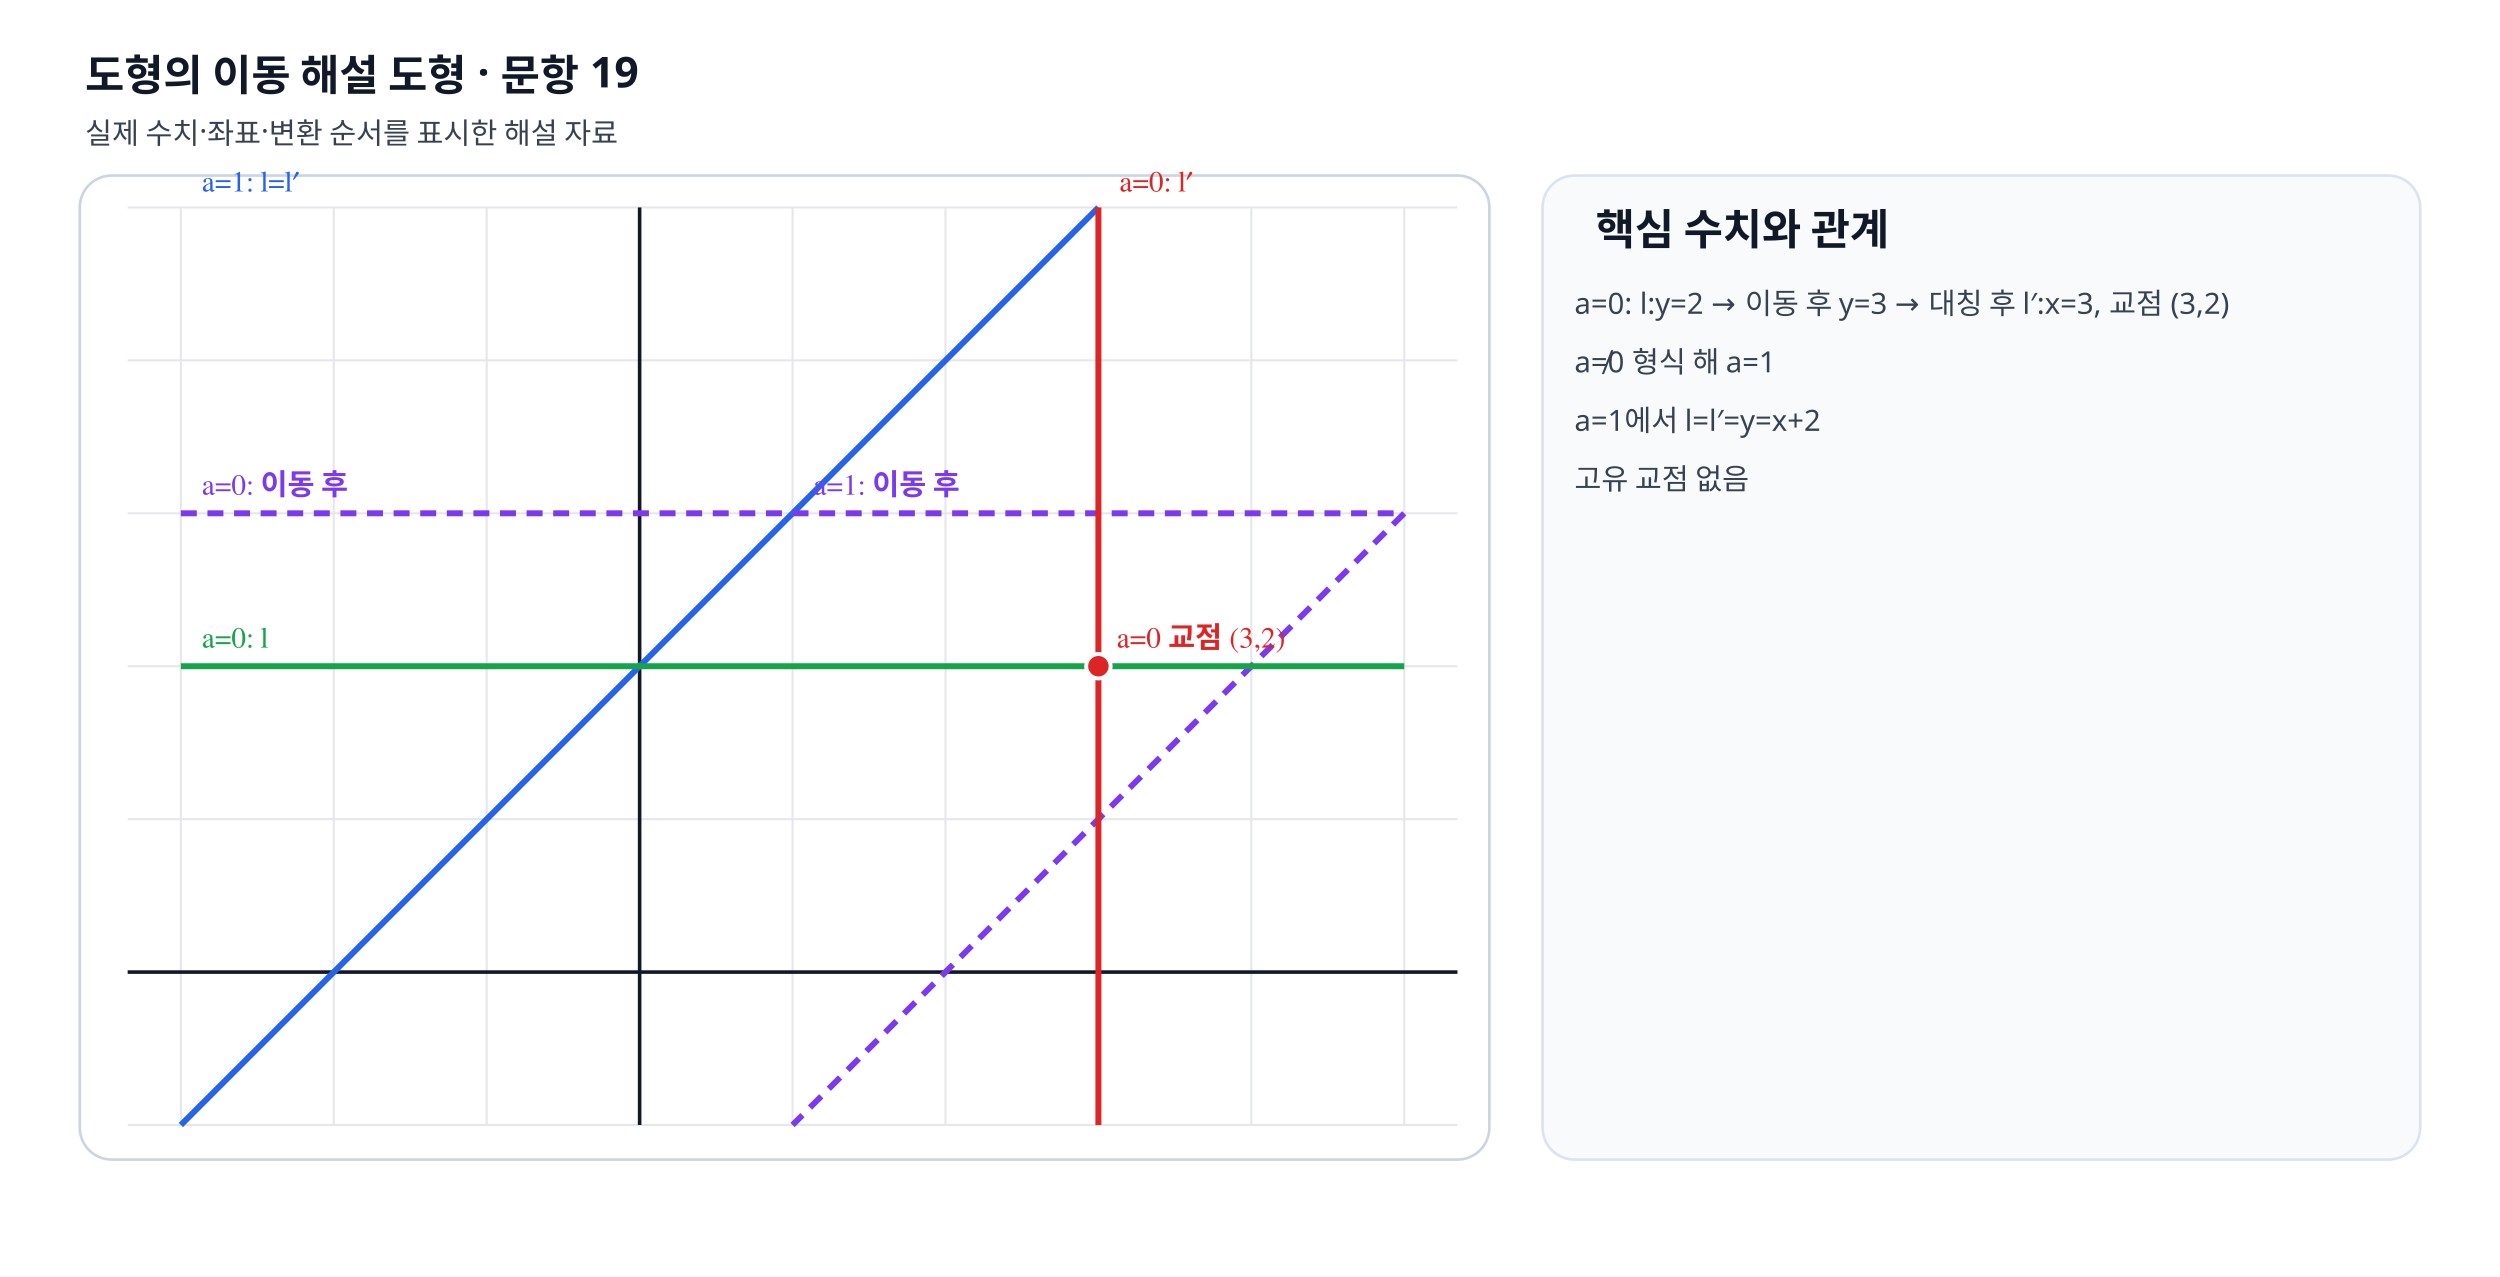
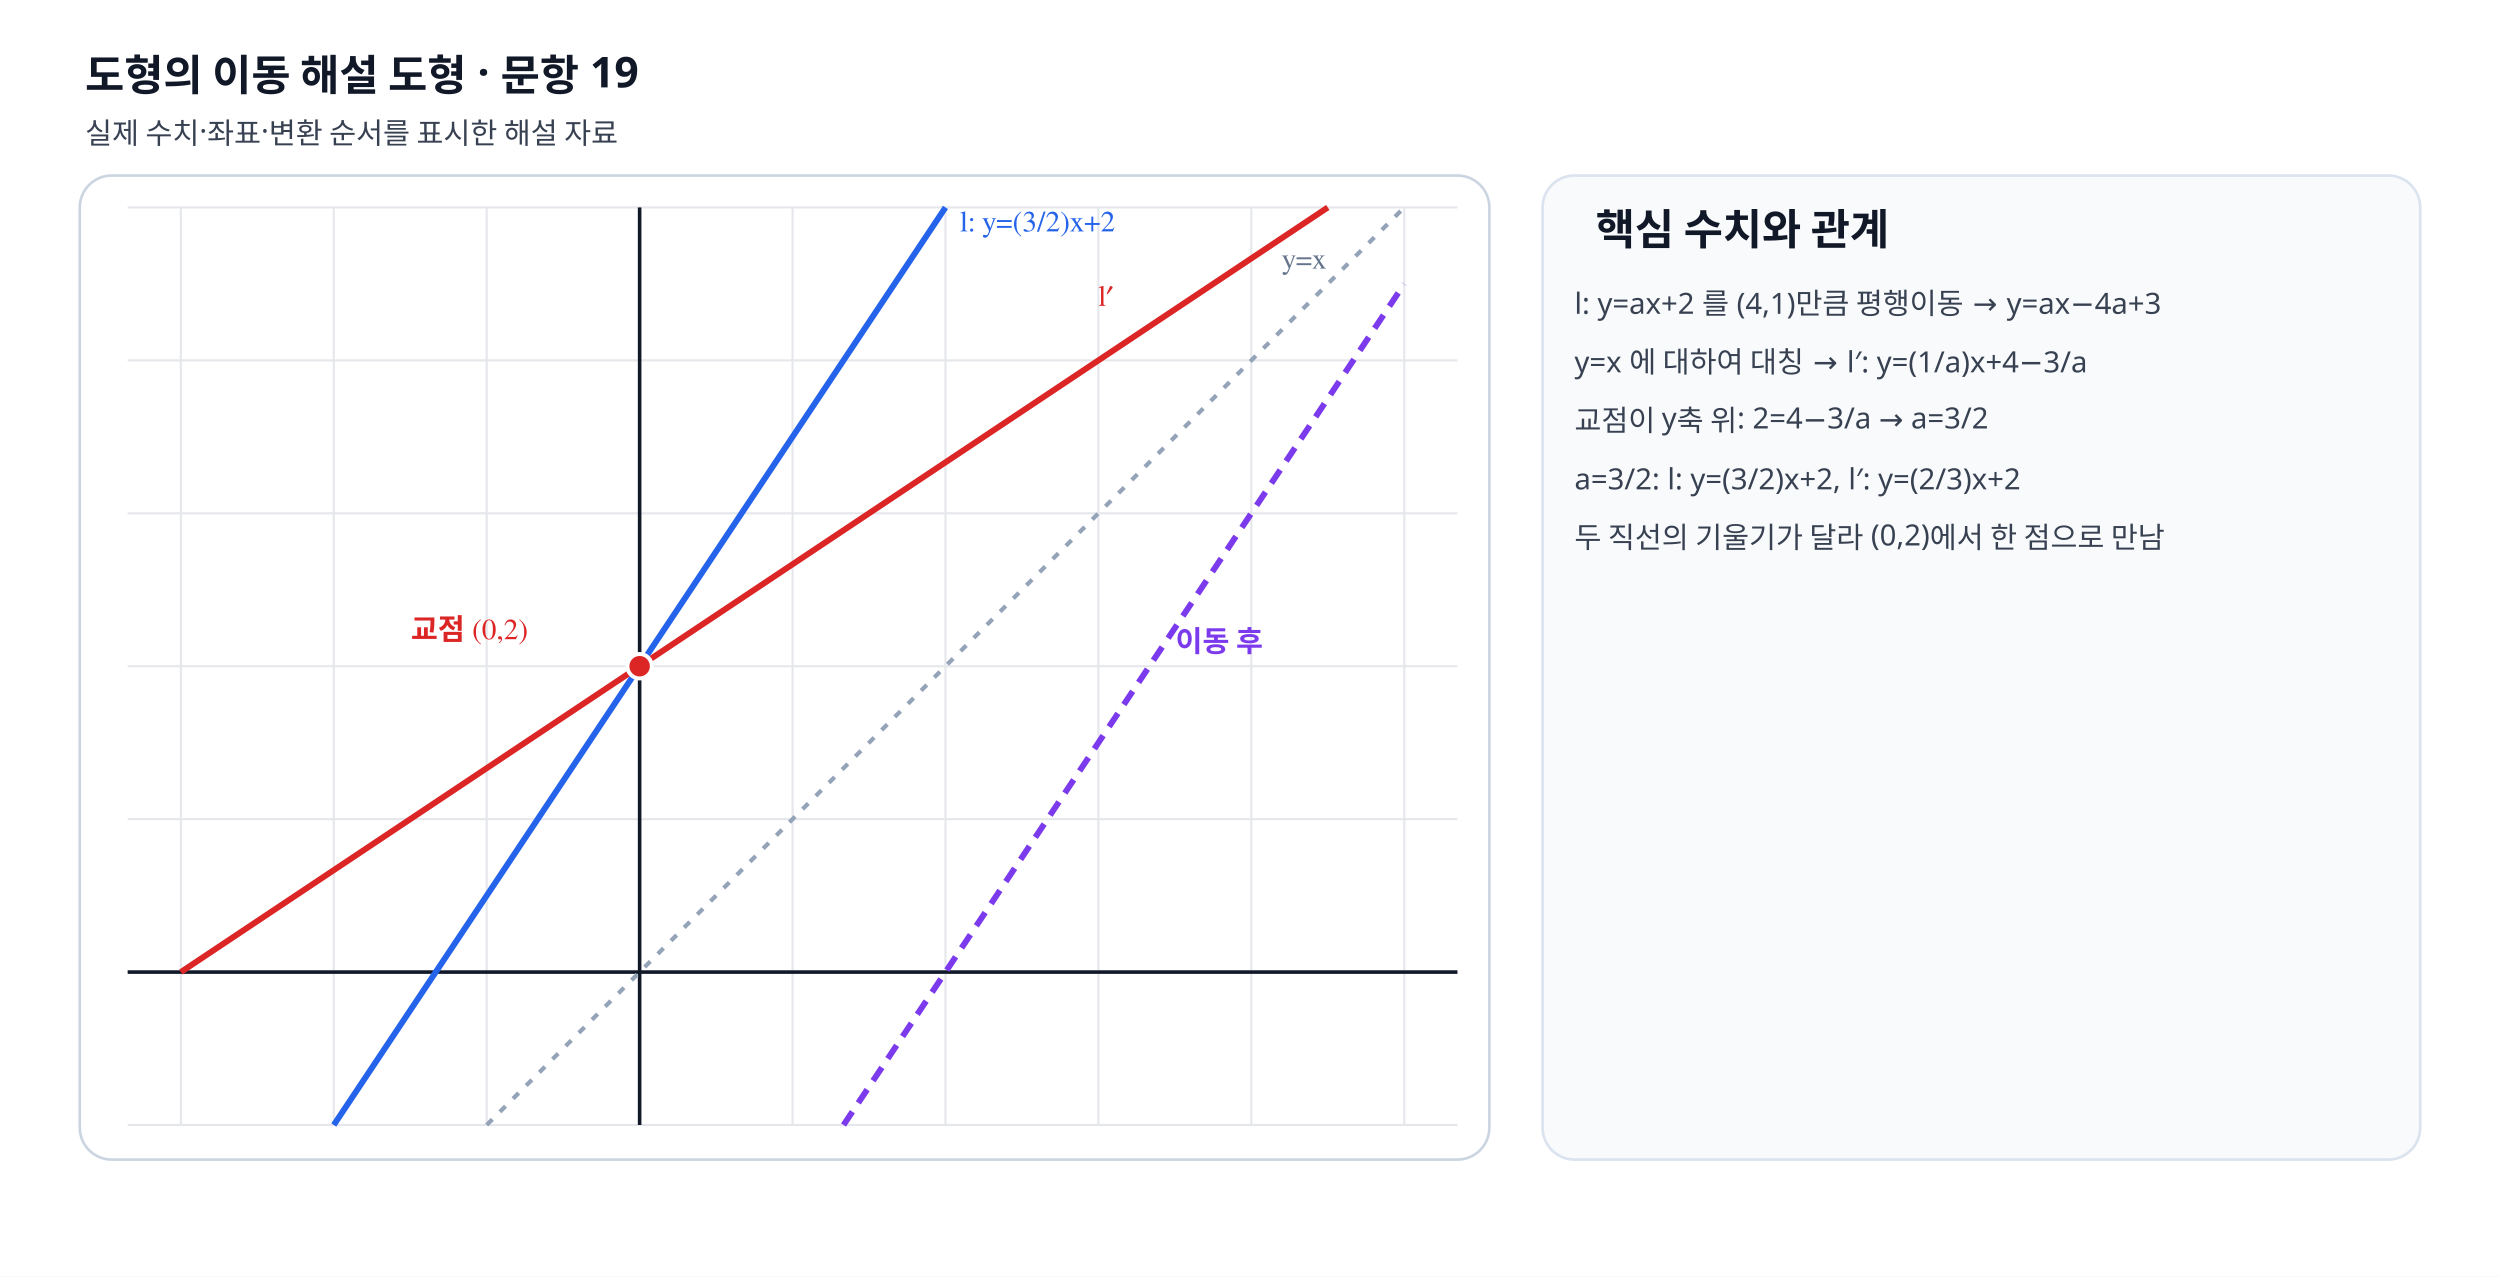
- <svg xmlns="http://www.w3.org/2000/svg" viewBox="0 0 940 480" width="940" height="480" preserveAspectRatio="xMidYMid meet" role="img" data-geometry-mode="COORDINATE_GEOMETRY_HYBRID" data-geometry-style-version="AP_GRAPH_PRINT_V1_1_DRAFT" data-geometry-preset="GEOMETRY_STANDARD" data-axis-scale-mode="EQUAL_UNIT" data-fact-hash="7e5bef797e5bef797e5bef797e5bef797e5bef797e5bef797e5bef797e5bef79" data-visual-provenance="deterministic-python-independent-facts">
+ <svg xmlns="http://www.w3.org/2000/svg" viewBox="0 0 940 480" width="940" height="480" preserveAspectRatio="xMidYMid meet" role="img" aria-labelledby="svg-title-q19h1" aria-describedby="svg-desc-q19h1" data-geometry-mode="COORDINATE_GEOMETRY_HYBRID" data-geometry-style-version="AP_GRAPH_PRINT_V1_1_DRAFT" data-geometry-preset="GEOMETRY_STANDARD" data-axis-scale-mode="EQUAL_UNIT" data-fact-hash="7e5bef797e5bef797e5bef797e5bef797e5bef797e5bef797e5bef797e5bef79" data-visual-provenance="deterministic-python-independent-facts">
  <defs>
    <marker id="arrow" markerWidth="8" markerHeight="8" refX="7" refY="4" orient="auto">
      <path d="M0 0 8 4 0 8z" fill="#64748b" />
    </marker>
  </defs>
  <style>.label{font:11px "STIX Two Math","Malgun Gothic",serif;font-weight:600}.note{font:11px "Noto Sans KR","Malgun Gothic",sans-serif;fill:#374151}.heading{font:700 16px "Noto Sans KR","Malgun Gothic",sans-serif;fill:#111827}</style>
  <rect width="940" height="480" fill="#fff" />
  <text x="32" y="34" class="heading">도형의 이동 해설 도형 · 문항 19</text>
  <text x="32" y="54" class="note">실제 수치·좌표·변환 순서를 표시한 해설 자료</text>
  <rect x="30" y="66" width="530" height="370" rx="12" fill="#fff" stroke="#cbd5e1" />
  <line x1="68.00" y1="78" x2="68.00" y2="423" stroke="#e5e7eb" stroke-width=".8" />
  <line x1="125.50" y1="78" x2="125.50" y2="423" stroke="#e5e7eb" stroke-width=".8" />
  <line x1="183.00" y1="78" x2="183.00" y2="423" stroke="#e5e7eb" stroke-width=".8" />
  <line x1="240.50" y1="78" x2="240.50" y2="423" stroke="#e5e7eb" stroke-width=".8" />
  <line x1="298.00" y1="78" x2="298.00" y2="423" stroke="#e5e7eb" stroke-width=".8" />
  <line x1="355.50" y1="78" x2="355.50" y2="423" stroke="#e5e7eb" stroke-width=".8" />
  <line x1="413.00" y1="78" x2="413.00" y2="423" stroke="#e5e7eb" stroke-width=".8" />
  <line x1="470.50" y1="78" x2="470.50" y2="423" stroke="#e5e7eb" stroke-width=".8" />
  <line x1="528.00" y1="78" x2="528.00" y2="423" stroke="#e5e7eb" stroke-width=".8" />
  <line x1="48" y1="423.00" x2="548" y2="423.00" stroke="#e5e7eb" stroke-width=".8" />
  <line x1="48" y1="365.50" x2="548" y2="365.50" stroke="#e5e7eb" stroke-width=".8" />
  <line x1="48" y1="308.00" x2="548" y2="308.00" stroke="#e5e7eb" stroke-width=".8" />
  <line x1="48" y1="250.50" x2="548" y2="250.50" stroke="#e5e7eb" stroke-width=".8" />
  <line x1="48" y1="193.00" x2="548" y2="193.00" stroke="#e5e7eb" stroke-width=".8" />
  <line x1="48" y1="135.50" x2="548" y2="135.50" stroke="#e5e7eb" stroke-width=".8" />
  <line x1="48" y1="78.00" x2="548" y2="78.00" stroke="#e5e7eb" stroke-width=".8" />
  <line x1="240.5" y1="78" x2="240.5" y2="423" stroke="#111827" stroke-width="1.35" />
  <line x1="48" y1="365.5" x2="548" y2="365.5" stroke="#111827" stroke-width="1.35" />
-   <line data-geometry="line" data-equation="x-y+2=0" x1="68.00" y1="423.00" x2="413.00" y2="78.00" stroke="#2563eb" stroke-width="2.25" />
-   <text x="76" y="72" class="label" fill="#2563eb">a=1: l=l′</text>
-   <line data-geometry="line" data-equation="x-y-2=0" x1="528.00" y1="193.00" x2="298.00" y2="423.00" stroke="#7c3aed" stroke-width="2.25" stroke-dasharray="6 4" />
-   <text x="306" y="186" class="label" fill="#7c3aed">a=1: 이동 후</text>
-   <line data-geometry="line" data-equation="y-2=0" x1="68.00" y1="250.50" x2="528.00" y2="250.50" stroke="#16a34a" stroke-width="2.25" />
-   <text x="76" y="243.5" class="label" fill="#16a34a">a=0: l</text>
-   <line data-geometry="line" data-equation="y-3=0" x1="68.00" y1="193.00" x2="528.00" y2="193.00" stroke="#7c3aed" stroke-width="2.25" stroke-dasharray="6 4" />
-   <text x="76" y="186" class="label" fill="#7c3aed">a=0: 이동 후</text>
-   <line data-geometry="line" data-equation="x-3=0" x1="413.00" y1="423.00" x2="413.00" y2="78.00" stroke="#dc2626" stroke-width="2.25" />
-   <text x="421" y="72" class="label" fill="#dc2626">a=0: l′</text>
-   <g data-point-label="a=0 교점" data-point-x="3" data-point-y="2">
-     <circle cx="413" cy="250.5" r="4.6" fill="#dc2626" stroke="#fff" stroke-width="1.5" />
-     <text x="420" y="243.5" class="label" fill="#dc2626">a=0 교점 (3,2)</text>
+   <line data-geometry="line" data-equation="x-y=0" x1="183.00" y1="423.00" x2="528.00" y2="78.00" stroke="#94a3b8" stroke-width="1.6" stroke-dasharray="3 4" />
+   <line data-geometry="line" data-equation="3x-2y+4=0" x1="125.50" y1="423.00" x2="355.50" y2="78.00" stroke="#2563eb" stroke-width="2.25" />
+   <text x="361" y="87" class="label" fill="#2563eb">l: y=(3/2)x+2</text>
+   <line data-geometry="line" data-equation="3x-2y-6=0" x1="317.17" y1="423.00" x2="528.00" y2="106.75" stroke="#7c3aed" stroke-width="2.25" stroke-dasharray="6 4" />
+   <text x="442" y="245" class="label" fill="#7c3aed">이동 후</text>
+   <line data-geometry="line" data-equation="2x-3y+6=0" x1="68.00" y1="365.50" x2="499.25" y2="78.00" stroke="#dc2626" stroke-width="2.25" />
+   <text x="413" y="115" class="label" fill="#dc2626">l′</text>
+   <text x="482" y="101" class="label" fill="#64748b">y=x</text>
+   <g data-point-label="교점" data-point-x="0" data-point-y="2">
+     <circle cx="240.5" cy="250.5" r="4.6" fill="#dc2626" stroke="#fff" stroke-width="1.5" />
+     <text x="154.5" y="240.5" class="label" fill="#dc2626">교점 (0,2)</text>
  </g>
  <rect x="580" y="66" width="330" height="370" rx="12" fill="#f8fafc" stroke="#dbe3ef" />
  <text x="600" y="92" class="heading">핵심 수치와 관계</text>
-   <text x="592" y="118" class="note">a=0: l:y=2 → 이동 후 y=3 → 대칭 후 l′:x=3, 교점 (3,2)</text>
-   <text x="592" y="140" class="note">a≠0 형식 해 a=1</text>
-   <text x="592" y="162" class="note">a=1에서 l=l′=y=x+2</text>
-   <text x="592" y="184" class="note">고유 교점 없음</text>
+   <text x="592" y="118" class="note">l: y=ax+2 를 (4,1)만큼 평행이동 → y=ax−4a+3</text>
+   <text x="592" y="140" class="note">y=x 에 대하여 대칭 → l′: y=(1/a)x+4−3/a</text>
+   <text x="592" y="162" class="note">교점이 y축 위: 2=4−3/a → a=3/2</text>
+   <text x="592" y="184" class="note">a=3/2: l: y=(3/2)x+2, l′: y=(2/3)x+2</text>
+   <text x="592" y="206" class="note">두 직선의 기울기가 달라 (0,2)에서 한 점으로 만남</text>
</svg>
